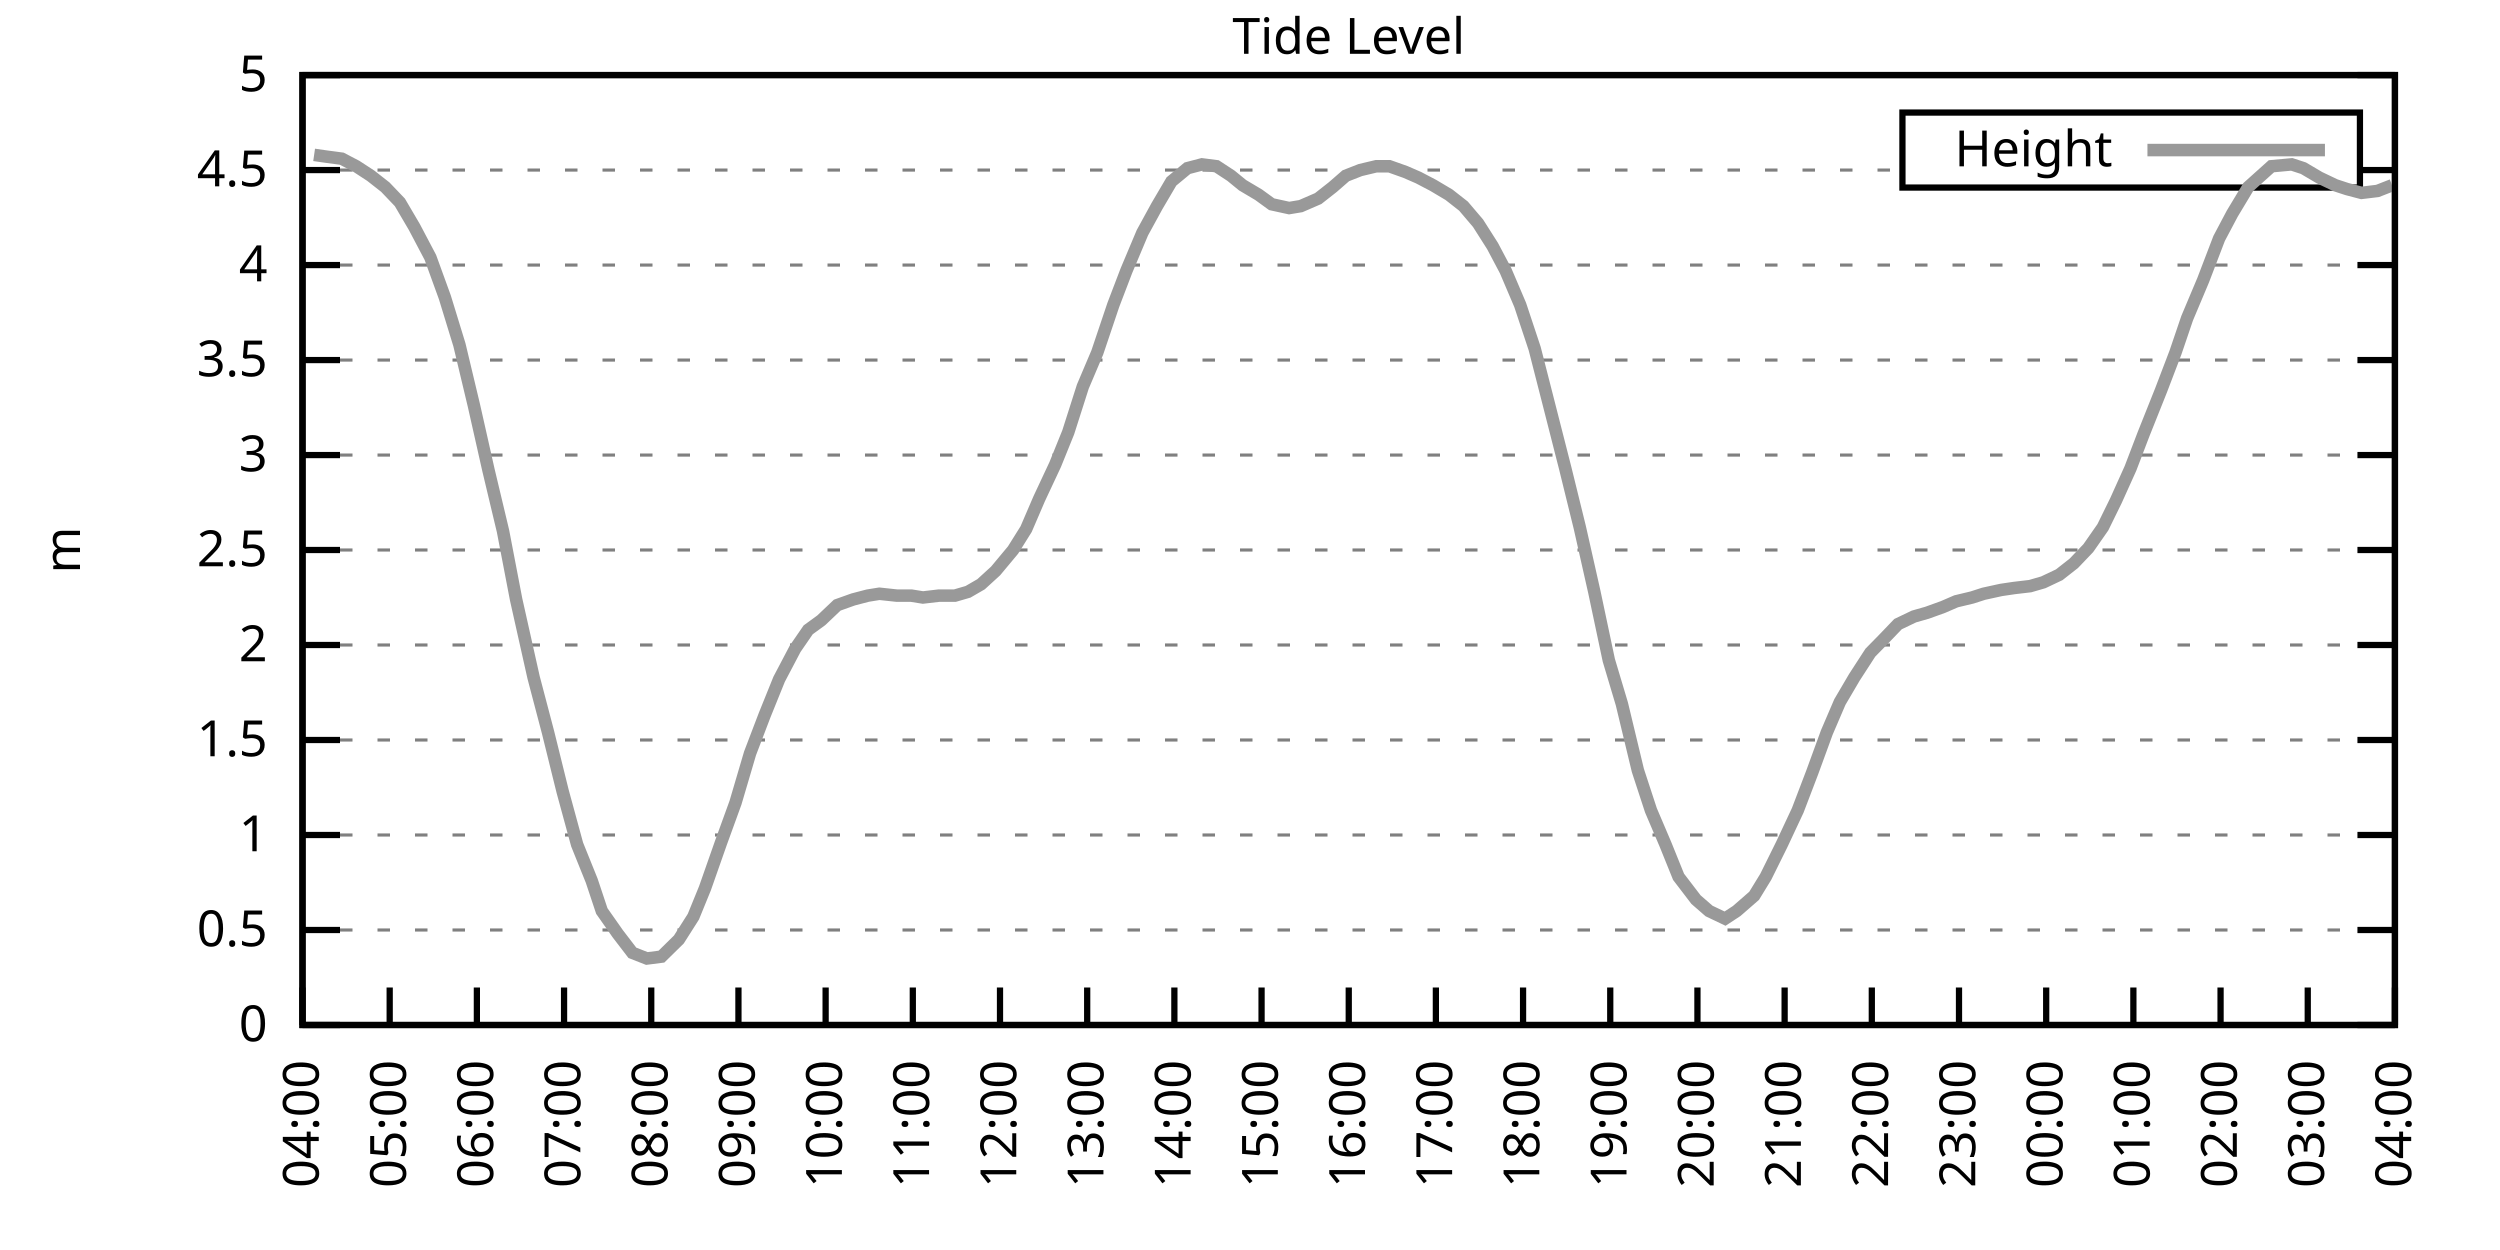
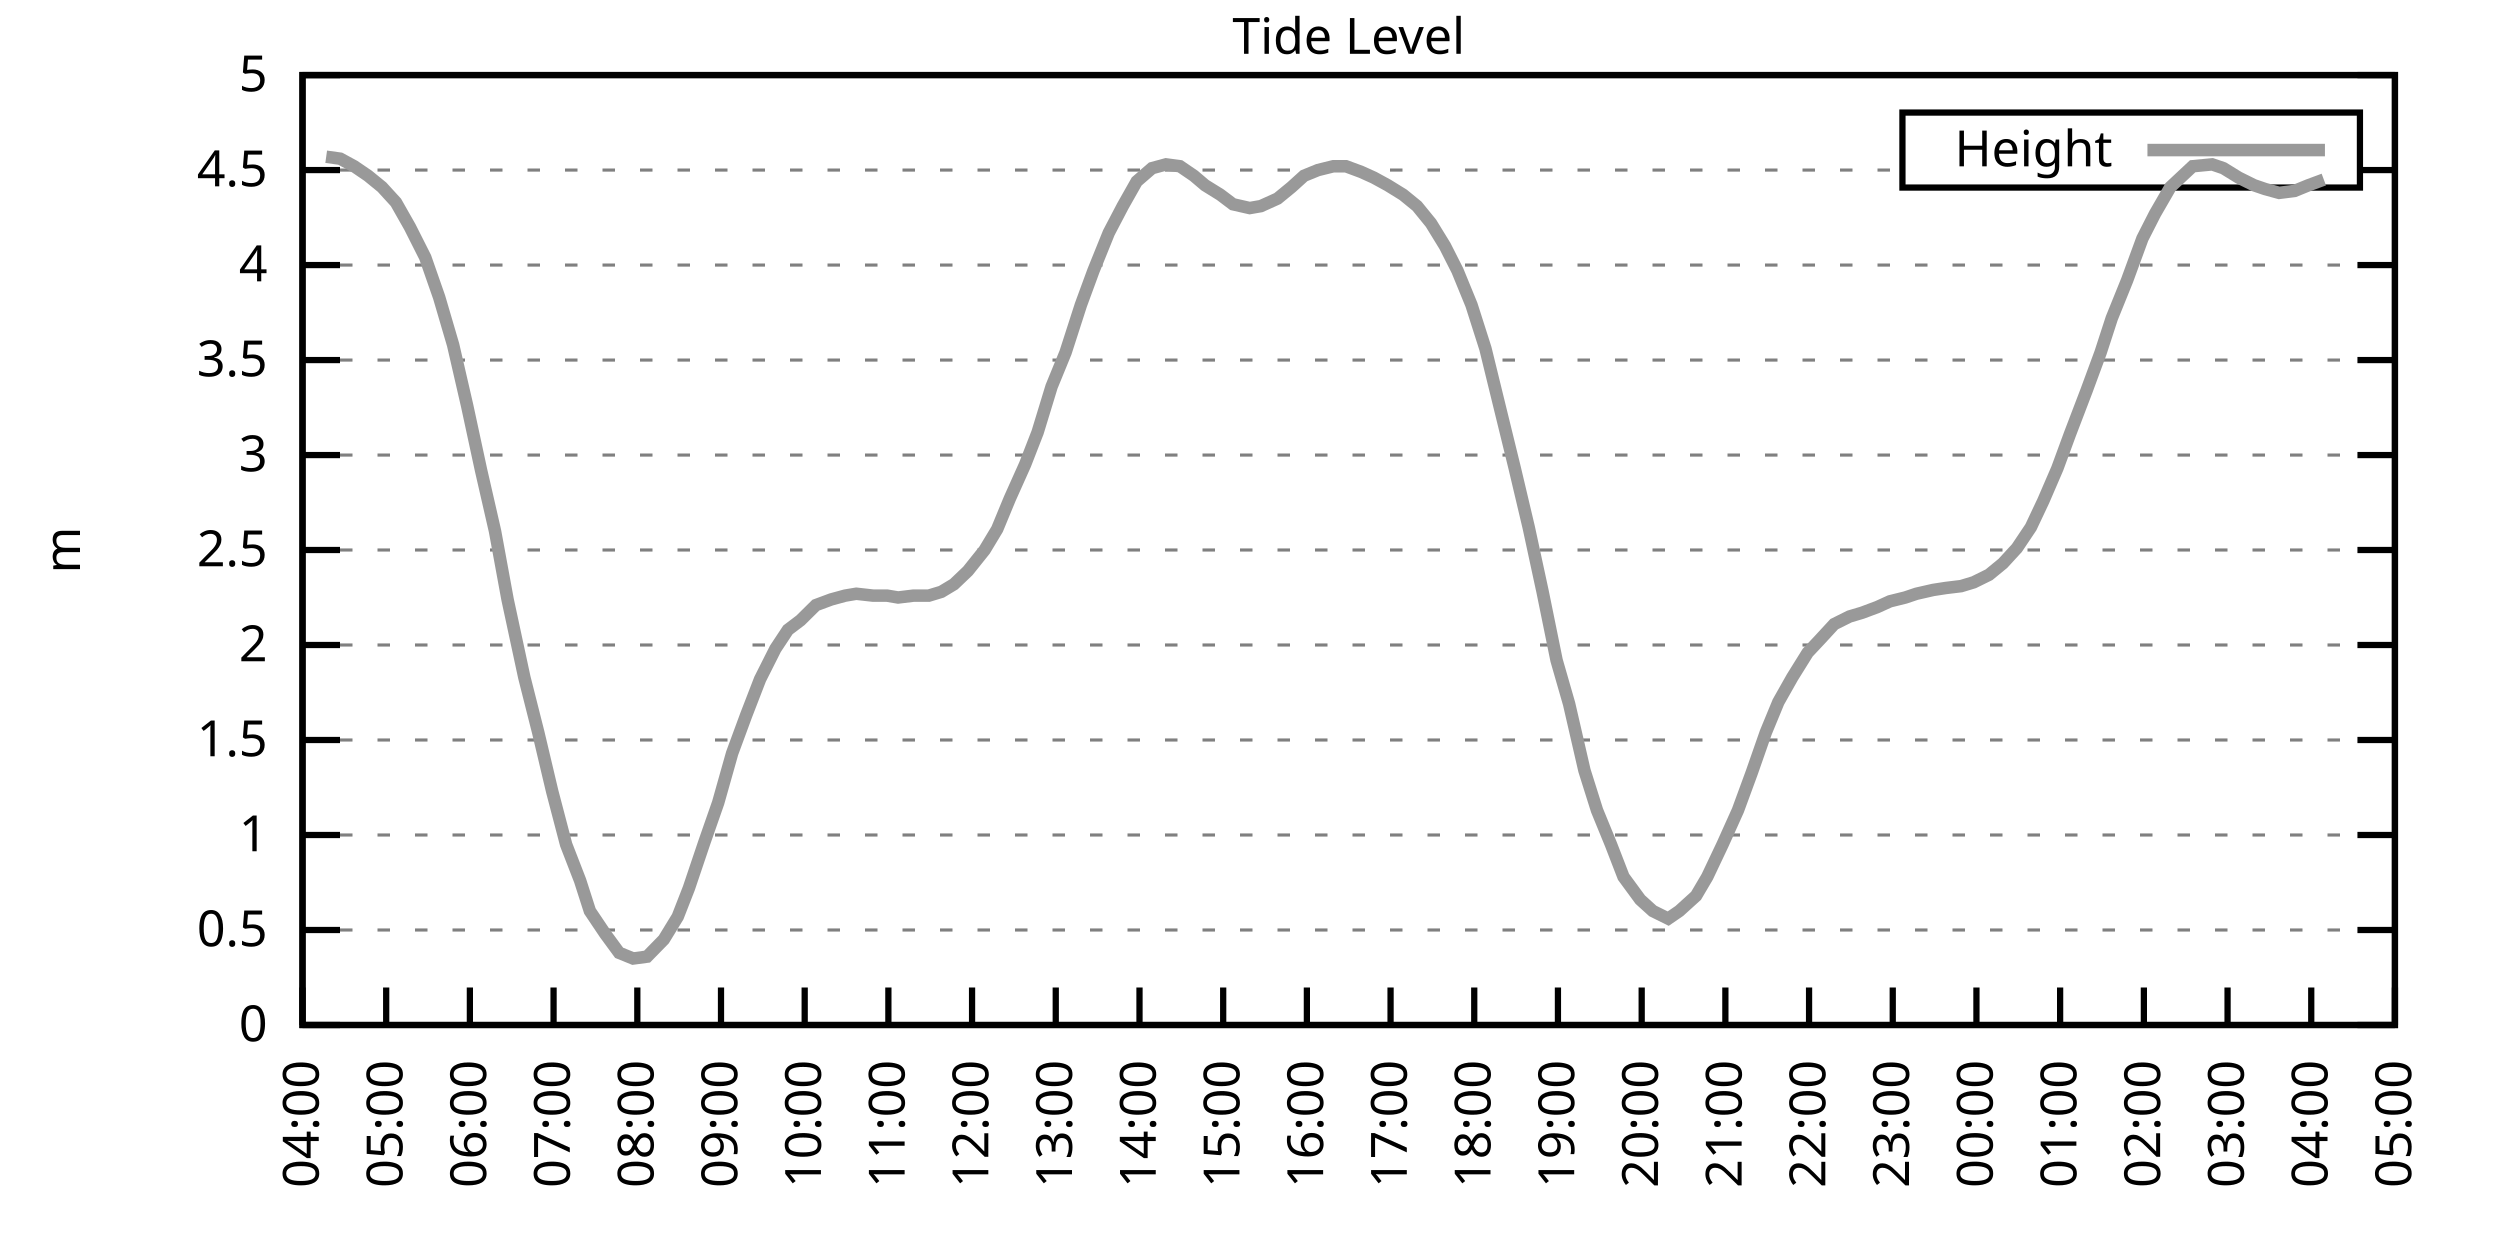
<svg xmlns="http://www.w3.org/2000/svg" xmlns:xlink="http://www.w3.org/1999/xlink" width="400" height="200" viewBox="0 0 400 200">
  <g id="gnuplot_canvas">
    <rect x="0" y="0" width="400" height="200" fill="none" />
    <defs>
      <circle id="gpDot" r="0.5" stroke-width="0.5" stroke="currentColor" />
      <path id="gpPt0" stroke-width="0.333" stroke="currentColor" d="M-1,0 h2 M0,-1 v2" />
      <path id="gpPt1" stroke-width="0.333" stroke="currentColor" d="M-1,-1 L1,1 M1,-1 L-1,1" />
      <path id="gpPt2" stroke-width="0.333" stroke="currentColor" d="M-1,0 L1,0 M0,-1 L0,1 M-1,-1 L1,1 M-1,1 L1,-1" />
      <rect id="gpPt3" stroke-width="0.333" stroke="currentColor" x="-1" y="-1" width="2" height="2" />
      <rect id="gpPt4" stroke-width="0.333" stroke="currentColor" fill="currentColor" x="-1" y="-1" width="2" height="2" />
      <circle id="gpPt5" stroke-width="0.333" stroke="currentColor" cx="0" cy="0" r="1" />
      <use xlink:href="#gpPt5" id="gpPt6" fill="currentColor" stroke="none" />
      <path id="gpPt7" stroke-width="0.333" stroke="currentColor" d="M0,-1.33 L-1.33,0.67 L1.33,0.67 z" />
      <use xlink:href="#gpPt7" id="gpPt8" fill="currentColor" stroke="none" />
      <use xlink:href="#gpPt7" id="gpPt9" stroke="currentColor" transform="rotate(180)" />
      <use xlink:href="#gpPt9" id="gpPt10" fill="currentColor" stroke="none" />
      <use xlink:href="#gpPt3" id="gpPt11" stroke="currentColor" transform="rotate(45)" />
      <use xlink:href="#gpPt11" id="gpPt12" fill="currentColor" stroke="none" />
      <path id="gpPt13" stroke-width="0.333" stroke="currentColor" d="M0,1.330 L1.265,0.411 L0.782,-1.067 L-0.782,-1.076 L-1.265,0.411 z" />
      <use xlink:href="#gpPt13" id="gpPt14" fill="currentColor" stroke="none" />
      <filter id="textbox" filterUnits="objectBoundingBox" x="0" y="0" height="1" width="1">
        <feFlood flood-color="white" flood-opacity="1" result="bgnd" />
        <feComposite in="SourceGraphic" in2="bgnd" operator="atop" />
      </filter>
      <filter id="greybox" filterUnits="objectBoundingBox" x="0" y="0" height="1" width="1">
        <feFlood flood-color="lightgrey" flood-opacity="1" result="grey" />
        <feComposite in="SourceGraphic" in2="grey" operator="atop" />
      </filter>
    </defs>
    <g fill="none" color="white" stroke="currentColor" stroke-width="1.00" stroke-linecap="butt" stroke-linejoin="miter">
</g>
    <g fill="none" color="black" stroke="currentColor" stroke-width="1.00" stroke-linecap="butt" stroke-linejoin="miter">
      <g stroke="none" shape-rendering="crispEdges">
        <polygon fill="rgb(255, 255, 255)" points="48.40,164.00 383.18,164.00 383.18,12.02 48.40,12.02 " />
      </g>
    </g>
    <g fill="none" color="black" stroke="currentColor" stroke-width="1.00" stroke-linecap="butt" stroke-linejoin="miter">
</g>
    <g fill="none" color="black" stroke="black" stroke-width="0.50" stroke-linecap="butt" stroke-linejoin="miter">
</g>
    <g fill="none" color="gray" stroke="currentColor" stroke-width="0.50" stroke-linecap="butt" stroke-linejoin="miter">
      <path stroke="gray" stroke-dasharray="2,4" class="gridline" d="M48.40,164.00 L383.19,164.00  " />
    </g>
    <g fill="none" color="gray" stroke="gray" stroke-width="1.00" stroke-linecap="butt" stroke-linejoin="miter">
</g>
    <g fill="none" color="black" stroke="currentColor" stroke-width="1.00" stroke-linecap="butt" stroke-linejoin="miter">
      <path stroke="black" d="M48.40,164.00 L54.40,164.00 M383.19,164.00 L377.19,164.00  " />
      <g transform="translate(42.80,166.60)" stroke="none" fill="black" font-family="Sans" font-size="8.00" text-anchor="end">
        <text>
          <tspan font-family="Sans"> 0</tspan>
        </text>
      </g>
    </g>
    <g fill="none" color="black" stroke="currentColor" stroke-width="1.00" stroke-linecap="butt" stroke-linejoin="miter">
</g>
    <g fill="none" color="black" stroke="black" stroke-width="0.50" stroke-linecap="butt" stroke-linejoin="miter">
</g>
    <g fill="none" color="gray" stroke="currentColor" stroke-width="0.50" stroke-linecap="butt" stroke-linejoin="miter">
      <path stroke="gray" stroke-dasharray="2,4" class="gridline" d="M48.40,148.80 L383.19,148.80  " />
    </g>
    <g fill="none" color="gray" stroke="gray" stroke-width="1.00" stroke-linecap="butt" stroke-linejoin="miter">
</g>
    <g fill="none" color="black" stroke="currentColor" stroke-width="1.00" stroke-linecap="butt" stroke-linejoin="miter">
      <path stroke="black" d="M48.40,148.80 L54.40,148.80 M383.19,148.80 L377.19,148.80  " />
      <g transform="translate(42.80,151.40)" stroke="none" fill="black" font-family="Sans" font-size="8.00" text-anchor="end">
        <text>
          <tspan font-family="Sans"> 0.5</tspan>
        </text>
      </g>
    </g>
    <g fill="none" color="black" stroke="currentColor" stroke-width="1.00" stroke-linecap="butt" stroke-linejoin="miter">
</g>
    <g fill="none" color="black" stroke="black" stroke-width="0.50" stroke-linecap="butt" stroke-linejoin="miter">
</g>
    <g fill="none" color="gray" stroke="currentColor" stroke-width="0.50" stroke-linecap="butt" stroke-linejoin="miter">
      <path stroke="gray" stroke-dasharray="2,4" class="gridline" d="M48.40,133.60 L383.19,133.60  " />
    </g>
    <g fill="none" color="gray" stroke="gray" stroke-width="1.00" stroke-linecap="butt" stroke-linejoin="miter">
</g>
    <g fill="none" color="black" stroke="currentColor" stroke-width="1.00" stroke-linecap="butt" stroke-linejoin="miter">
      <path stroke="black" d="M48.40,133.60 L54.40,133.60 M383.19,133.60 L377.19,133.60  " />
      <g transform="translate(42.80,136.20)" stroke="none" fill="black" font-family="Sans" font-size="8.00" text-anchor="end">
        <text>
          <tspan font-family="Sans"> 1</tspan>
        </text>
      </g>
    </g>
    <g fill="none" color="black" stroke="currentColor" stroke-width="1.00" stroke-linecap="butt" stroke-linejoin="miter">
</g>
    <g fill="none" color="black" stroke="black" stroke-width="0.50" stroke-linecap="butt" stroke-linejoin="miter">
</g>
    <g fill="none" color="gray" stroke="currentColor" stroke-width="0.50" stroke-linecap="butt" stroke-linejoin="miter">
      <path stroke="gray" stroke-dasharray="2,4" class="gridline" d="M48.40,118.40 L383.19,118.40  " />
    </g>
    <g fill="none" color="gray" stroke="gray" stroke-width="1.00" stroke-linecap="butt" stroke-linejoin="miter">
</g>
    <g fill="none" color="black" stroke="currentColor" stroke-width="1.00" stroke-linecap="butt" stroke-linejoin="miter">
      <path stroke="black" d="M48.40,118.40 L54.40,118.40 M383.19,118.40 L377.19,118.40  " />
      <g transform="translate(42.80,121.00)" stroke="none" fill="black" font-family="Sans" font-size="8.00" text-anchor="end">
        <text>
          <tspan font-family="Sans"> 1.5</tspan>
        </text>
      </g>
    </g>
    <g fill="none" color="black" stroke="currentColor" stroke-width="1.00" stroke-linecap="butt" stroke-linejoin="miter">
</g>
    <g fill="none" color="black" stroke="black" stroke-width="0.50" stroke-linecap="butt" stroke-linejoin="miter">
</g>
    <g fill="none" color="gray" stroke="currentColor" stroke-width="0.50" stroke-linecap="butt" stroke-linejoin="miter">
      <path stroke="gray" stroke-dasharray="2,4" class="gridline" d="M48.40,103.20 L383.19,103.20  " />
    </g>
    <g fill="none" color="gray" stroke="gray" stroke-width="1.00" stroke-linecap="butt" stroke-linejoin="miter">
</g>
    <g fill="none" color="black" stroke="currentColor" stroke-width="1.00" stroke-linecap="butt" stroke-linejoin="miter">
      <path stroke="black" d="M48.40,103.20 L54.40,103.20 M383.19,103.20 L377.19,103.20  " />
      <g transform="translate(42.80,105.80)" stroke="none" fill="black" font-family="Sans" font-size="8.00" text-anchor="end">
        <text>
          <tspan font-family="Sans"> 2</tspan>
        </text>
      </g>
    </g>
    <g fill="none" color="black" stroke="currentColor" stroke-width="1.00" stroke-linecap="butt" stroke-linejoin="miter">
</g>
    <g fill="none" color="black" stroke="black" stroke-width="0.50" stroke-linecap="butt" stroke-linejoin="miter">
</g>
    <g fill="none" color="gray" stroke="currentColor" stroke-width="0.50" stroke-linecap="butt" stroke-linejoin="miter">
      <path stroke="gray" stroke-dasharray="2,4" class="gridline" d="M48.40,88.00 L383.19,88.00  " />
    </g>
    <g fill="none" color="gray" stroke="gray" stroke-width="1.00" stroke-linecap="butt" stroke-linejoin="miter">
</g>
    <g fill="none" color="black" stroke="currentColor" stroke-width="1.00" stroke-linecap="butt" stroke-linejoin="miter">
      <path stroke="black" d="M48.40,88.00 L54.40,88.00 M383.19,88.00 L377.19,88.00  " />
      <g transform="translate(42.80,90.60)" stroke="none" fill="black" font-family="Sans" font-size="8.00" text-anchor="end">
        <text>
          <tspan font-family="Sans"> 2.5</tspan>
        </text>
      </g>
    </g>
    <g fill="none" color="black" stroke="currentColor" stroke-width="1.00" stroke-linecap="butt" stroke-linejoin="miter">
</g>
    <g fill="none" color="black" stroke="black" stroke-width="0.50" stroke-linecap="butt" stroke-linejoin="miter">
</g>
    <g fill="none" color="gray" stroke="currentColor" stroke-width="0.50" stroke-linecap="butt" stroke-linejoin="miter">
      <path stroke="gray" stroke-dasharray="2,4" class="gridline" d="M48.40,72.81 L383.19,72.81  " />
    </g>
    <g fill="none" color="gray" stroke="gray" stroke-width="1.00" stroke-linecap="butt" stroke-linejoin="miter">
</g>
    <g fill="none" color="black" stroke="currentColor" stroke-width="1.00" stroke-linecap="butt" stroke-linejoin="miter">
      <path stroke="black" d="M48.40,72.81 L54.40,72.81 M383.19,72.81 L377.19,72.81  " />
      <g transform="translate(42.80,75.41)" stroke="none" fill="black" font-family="Sans" font-size="8.00" text-anchor="end">
        <text>
          <tspan font-family="Sans"> 3</tspan>
        </text>
      </g>
    </g>
    <g fill="none" color="black" stroke="currentColor" stroke-width="1.00" stroke-linecap="butt" stroke-linejoin="miter">
</g>
    <g fill="none" color="black" stroke="black" stroke-width="0.50" stroke-linecap="butt" stroke-linejoin="miter">
</g>
    <g fill="none" color="gray" stroke="currentColor" stroke-width="0.50" stroke-linecap="butt" stroke-linejoin="miter">
      <path stroke="gray" stroke-dasharray="2,4" class="gridline" d="M48.40,57.61 L383.19,57.61  " />
    </g>
    <g fill="none" color="gray" stroke="gray" stroke-width="1.00" stroke-linecap="butt" stroke-linejoin="miter">
</g>
    <g fill="none" color="black" stroke="currentColor" stroke-width="1.00" stroke-linecap="butt" stroke-linejoin="miter">
      <path stroke="black" d="M48.40,57.61 L54.40,57.61 M383.19,57.61 L377.19,57.61  " />
      <g transform="translate(42.80,60.21)" stroke="none" fill="black" font-family="Sans" font-size="8.00" text-anchor="end">
        <text>
          <tspan font-family="Sans"> 3.5</tspan>
        </text>
      </g>
    </g>
    <g fill="none" color="black" stroke="currentColor" stroke-width="1.00" stroke-linecap="butt" stroke-linejoin="miter">
</g>
    <g fill="none" color="black" stroke="black" stroke-width="0.50" stroke-linecap="butt" stroke-linejoin="miter">
</g>
    <g fill="none" color="gray" stroke="currentColor" stroke-width="0.50" stroke-linecap="butt" stroke-linejoin="miter">
      <path stroke="gray" stroke-dasharray="2,4" class="gridline" d="M48.40,42.41 L383.19,42.41  " />
    </g>
    <g fill="none" color="gray" stroke="gray" stroke-width="1.00" stroke-linecap="butt" stroke-linejoin="miter">
</g>
    <g fill="none" color="black" stroke="currentColor" stroke-width="1.00" stroke-linecap="butt" stroke-linejoin="miter">
      <path stroke="black" d="M48.40,42.41 L54.40,42.41 M383.19,42.41 L377.19,42.41  " />
      <g transform="translate(42.80,45.01)" stroke="none" fill="black" font-family="Sans" font-size="8.00" text-anchor="end">
        <text>
          <tspan font-family="Sans"> 4</tspan>
        </text>
      </g>
    </g>
    <g fill="none" color="black" stroke="currentColor" stroke-width="1.00" stroke-linecap="butt" stroke-linejoin="miter">
</g>
    <g fill="none" color="black" stroke="black" stroke-width="0.50" stroke-linecap="butt" stroke-linejoin="miter">
</g>
    <g fill="none" color="gray" stroke="currentColor" stroke-width="0.50" stroke-linecap="butt" stroke-linejoin="miter">
      <path stroke="gray" stroke-dasharray="2,4" class="gridline" d="M48.40,27.21 L304.39,27.21 M377.59,27.21 L383.19,27.21  " />
    </g>
    <g fill="none" color="gray" stroke="gray" stroke-width="1.00" stroke-linecap="butt" stroke-linejoin="miter">
</g>
    <g fill="none" color="black" stroke="currentColor" stroke-width="1.00" stroke-linecap="butt" stroke-linejoin="miter">
      <path stroke="black" d="M48.40,27.21 L54.40,27.21 M383.19,27.21 L377.19,27.21  " />
      <g transform="translate(42.80,29.81)" stroke="none" fill="black" font-family="Sans" font-size="8.00" text-anchor="end">
        <text>
          <tspan font-family="Sans"> 4.5</tspan>
        </text>
      </g>
    </g>
    <g fill="none" color="black" stroke="currentColor" stroke-width="1.00" stroke-linecap="butt" stroke-linejoin="miter">
</g>
    <g fill="none" color="black" stroke="black" stroke-width="0.50" stroke-linecap="butt" stroke-linejoin="miter">
</g>
    <g fill="none" color="gray" stroke="currentColor" stroke-width="0.50" stroke-linecap="butt" stroke-linejoin="miter">
      <path stroke="gray" stroke-dasharray="2,4" class="gridline" d="M48.40,12.01 L383.19,12.01  " />
    </g>
    <g fill="none" color="gray" stroke="gray" stroke-width="1.00" stroke-linecap="butt" stroke-linejoin="miter">
</g>
    <g fill="none" color="black" stroke="currentColor" stroke-width="1.00" stroke-linecap="butt" stroke-linejoin="miter">
      <path stroke="black" d="M48.40,12.01 L54.40,12.01 M383.19,12.01 L377.19,12.01  " />
      <g transform="translate(42.80,14.61)" stroke="none" fill="black" font-family="Sans" font-size="8.00" text-anchor="end">
        <text>
          <tspan font-family="Sans"> 5</tspan>
        </text>
      </g>
    </g>
    <g fill="none" color="black" stroke="currentColor" stroke-width="1.00" stroke-linecap="butt" stroke-linejoin="miter">
      <path stroke="black" d="M48.40,164.00 L48.40,158.00  " />
      <g transform="translate(51.00,169.60) rotate(270.00)" stroke="none" fill="black" font-family="Sans" font-size="8.00" text-anchor="end">
        <text>
          <tspan font-family="Sans">04:00</tspan>
        </text>
      </g>
    </g>
    <g fill="none" color="black" stroke="currentColor" stroke-width="1.00" stroke-linecap="butt" stroke-linejoin="miter">
-       <path stroke="black" d="M62.35,164.00 L62.35,158.00  " />
-       <g transform="translate(64.95,169.60) rotate(270.00)" stroke="none" fill="black" font-family="Sans" font-size="8.00" text-anchor="end">
+       <path stroke="black" d="M61.79,164.00 L61.79,158.00  " />
+       <g transform="translate(64.39,169.60) rotate(270.00)" stroke="none" fill="black" font-family="Sans" font-size="8.00" text-anchor="end">
        <text>
          <tspan font-family="Sans">05:00</tspan>
        </text>
      </g>
    </g>
    <g fill="none" color="black" stroke="currentColor" stroke-width="1.00" stroke-linecap="butt" stroke-linejoin="miter">
-       <path stroke="black" d="M76.30,164.00 L76.30,158.00  " />
-       <g transform="translate(78.90,169.60) rotate(270.00)" stroke="none" fill="black" font-family="Sans" font-size="8.00" text-anchor="end">
+       <path stroke="black" d="M75.18,164.00 L75.18,158.00  " />
+       <g transform="translate(77.78,169.60) rotate(270.00)" stroke="none" fill="black" font-family="Sans" font-size="8.00" text-anchor="end">
        <text>
          <tspan font-family="Sans">06:00</tspan>
        </text>
      </g>
    </g>
    <g fill="none" color="black" stroke="currentColor" stroke-width="1.00" stroke-linecap="butt" stroke-linejoin="miter">
-       <path stroke="black" d="M90.25,164.00 L90.25,158.00  " />
-       <g transform="translate(92.85,169.60) rotate(270.00)" stroke="none" fill="black" font-family="Sans" font-size="8.00" text-anchor="end">
+       <path stroke="black" d="M88.57,164.00 L88.57,158.00  " />
+       <g transform="translate(91.17,169.60) rotate(270.00)" stroke="none" fill="black" font-family="Sans" font-size="8.00" text-anchor="end">
        <text>
          <tspan font-family="Sans">07:00</tspan>
        </text>
      </g>
    </g>
    <g fill="none" color="black" stroke="currentColor" stroke-width="1.00" stroke-linecap="butt" stroke-linejoin="miter">
-       <path stroke="black" d="M104.20,164.00 L104.20,158.00  " />
-       <g transform="translate(106.80,169.60) rotate(270.00)" stroke="none" fill="black" font-family="Sans" font-size="8.00" text-anchor="end">
+       <path stroke="black" d="M101.97,164.00 L101.97,158.00  " />
+       <g transform="translate(104.57,169.60) rotate(270.00)" stroke="none" fill="black" font-family="Sans" font-size="8.00" text-anchor="end">
        <text>
          <tspan font-family="Sans">08:00</tspan>
        </text>
      </g>
    </g>
    <g fill="none" color="black" stroke="currentColor" stroke-width="1.00" stroke-linecap="butt" stroke-linejoin="miter">
-       <path stroke="black" d="M118.15,164.00 L118.15,158.00  " />
-       <g transform="translate(120.75,169.60) rotate(270.00)" stroke="none" fill="black" font-family="Sans" font-size="8.00" text-anchor="end">
+       <path stroke="black" d="M115.36,164.00 L115.36,158.00  " />
+       <g transform="translate(117.96,169.60) rotate(270.00)" stroke="none" fill="black" font-family="Sans" font-size="8.00" text-anchor="end">
        <text>
          <tspan font-family="Sans">09:00</tspan>
        </text>
      </g>
    </g>
    <g fill="none" color="black" stroke="currentColor" stroke-width="1.00" stroke-linecap="butt" stroke-linejoin="miter">
-       <path stroke="black" d="M132.10,164.00 L132.10,158.00  " />
-       <g transform="translate(134.70,169.60) rotate(270.00)" stroke="none" fill="black" font-family="Sans" font-size="8.00" text-anchor="end">
+       <path stroke="black" d="M128.75,164.00 L128.75,158.00  " />
+       <g transform="translate(131.35,169.60) rotate(270.00)" stroke="none" fill="black" font-family="Sans" font-size="8.00" text-anchor="end">
        <text>
          <tspan font-family="Sans">10:00</tspan>
        </text>
      </g>
    </g>
    <g fill="none" color="black" stroke="currentColor" stroke-width="1.00" stroke-linecap="butt" stroke-linejoin="miter">
-       <path stroke="black" d="M146.05,164.00 L146.05,158.00  " />
-       <g transform="translate(148.65,169.60) rotate(270.00)" stroke="none" fill="black" font-family="Sans" font-size="8.00" text-anchor="end">
+       <path stroke="black" d="M142.14,164.00 L142.14,158.00  " />
+       <g transform="translate(144.74,169.60) rotate(270.00)" stroke="none" fill="black" font-family="Sans" font-size="8.00" text-anchor="end">
        <text>
          <tspan font-family="Sans">11:00</tspan>
        </text>
      </g>
    </g>
    <g fill="none" color="black" stroke="currentColor" stroke-width="1.00" stroke-linecap="butt" stroke-linejoin="miter">
-       <path stroke="black" d="M160.00,164.00 L160.00,158.00  " />
-       <g transform="translate(162.60,169.60) rotate(270.00)" stroke="none" fill="black" font-family="Sans" font-size="8.00" text-anchor="end">
+       <path stroke="black" d="M155.53,164.00 L155.53,158.00  " />
+       <g transform="translate(158.13,169.60) rotate(270.00)" stroke="none" fill="black" font-family="Sans" font-size="8.00" text-anchor="end">
        <text>
          <tspan font-family="Sans">12:00</tspan>
        </text>
      </g>
    </g>
    <g fill="none" color="black" stroke="currentColor" stroke-width="1.00" stroke-linecap="butt" stroke-linejoin="miter">
-       <path stroke="black" d="M173.95,164.00 L173.95,158.00  " />
-       <g transform="translate(176.55,169.60) rotate(270.00)" stroke="none" fill="black" font-family="Sans" font-size="8.00" text-anchor="end">
+       <path stroke="black" d="M168.92,164.00 L168.92,158.00  " />
+       <g transform="translate(171.52,169.60) rotate(270.00)" stroke="none" fill="black" font-family="Sans" font-size="8.00" text-anchor="end">
        <text>
          <tspan font-family="Sans">13:00</tspan>
        </text>
      </g>
    </g>
    <g fill="none" color="black" stroke="currentColor" stroke-width="1.00" stroke-linecap="butt" stroke-linejoin="miter">
-       <path stroke="black" d="M187.90,164.00 L187.90,158.00  " />
-       <g transform="translate(190.50,169.60) rotate(270.00)" stroke="none" fill="black" font-family="Sans" font-size="8.00" text-anchor="end">
+       <path stroke="black" d="M182.32,164.00 L182.32,158.00  " />
+       <g transform="translate(184.92,169.60) rotate(270.00)" stroke="none" fill="black" font-family="Sans" font-size="8.00" text-anchor="end">
        <text>
          <tspan font-family="Sans">14:00</tspan>
        </text>
      </g>
    </g>
    <g fill="none" color="black" stroke="currentColor" stroke-width="1.00" stroke-linecap="butt" stroke-linejoin="miter">
-       <path stroke="black" d="M201.85,164.00 L201.85,158.00  " />
-       <g transform="translate(204.45,169.60) rotate(270.00)" stroke="none" fill="black" font-family="Sans" font-size="8.00" text-anchor="end">
+       <path stroke="black" d="M195.71,164.00 L195.71,158.00  " />
+       <g transform="translate(198.31,169.60) rotate(270.00)" stroke="none" fill="black" font-family="Sans" font-size="8.00" text-anchor="end">
        <text>
          <tspan font-family="Sans">15:00</tspan>
        </text>
      </g>
    </g>
    <g fill="none" color="black" stroke="currentColor" stroke-width="1.00" stroke-linecap="butt" stroke-linejoin="miter">
-       <path stroke="black" d="M215.80,164.00 L215.80,158.00  " />
-       <g transform="translate(218.40,169.60) rotate(270.00)" stroke="none" fill="black" font-family="Sans" font-size="8.00" text-anchor="end">
+       <path stroke="black" d="M209.10,164.00 L209.10,158.00  " />
+       <g transform="translate(211.70,169.60) rotate(270.00)" stroke="none" fill="black" font-family="Sans" font-size="8.00" text-anchor="end">
        <text>
          <tspan font-family="Sans">16:00</tspan>
        </text>
      </g>
    </g>
    <g fill="none" color="black" stroke="currentColor" stroke-width="1.00" stroke-linecap="butt" stroke-linejoin="miter">
-       <path stroke="black" d="M229.74,164.00 L229.74,158.00  " />
-       <g transform="translate(232.34,169.60) rotate(270.00)" stroke="none" fill="black" font-family="Sans" font-size="8.00" text-anchor="end">
+       <path stroke="black" d="M222.49,164.00 L222.49,158.00  " />
+       <g transform="translate(225.09,169.60) rotate(270.00)" stroke="none" fill="black" font-family="Sans" font-size="8.00" text-anchor="end">
        <text>
          <tspan font-family="Sans">17:00</tspan>
        </text>
      </g>
    </g>
    <g fill="none" color="black" stroke="currentColor" stroke-width="1.00" stroke-linecap="butt" stroke-linejoin="miter">
-       <path stroke="black" d="M243.69,164.00 L243.69,158.00  " />
-       <g transform="translate(246.29,169.60) rotate(270.00)" stroke="none" fill="black" font-family="Sans" font-size="8.00" text-anchor="end">
+       <path stroke="black" d="M235.88,164.00 L235.88,158.00  " />
+       <g transform="translate(238.48,169.60) rotate(270.00)" stroke="none" fill="black" font-family="Sans" font-size="8.00" text-anchor="end">
        <text>
          <tspan font-family="Sans">18:00</tspan>
        </text>
      </g>
    </g>
    <g fill="none" color="black" stroke="currentColor" stroke-width="1.00" stroke-linecap="butt" stroke-linejoin="miter">
-       <path stroke="black" d="M257.64,164.00 L257.64,158.00  " />
-       <g transform="translate(260.24,169.60) rotate(270.00)" stroke="none" fill="black" font-family="Sans" font-size="8.00" text-anchor="end">
+       <path stroke="black" d="M249.27,164.00 L249.27,158.00  " />
+       <g transform="translate(251.87,169.60) rotate(270.00)" stroke="none" fill="black" font-family="Sans" font-size="8.00" text-anchor="end">
        <text>
          <tspan font-family="Sans">19:00</tspan>
        </text>
      </g>
    </g>
    <g fill="none" color="black" stroke="currentColor" stroke-width="1.00" stroke-linecap="butt" stroke-linejoin="miter">
-       <path stroke="black" d="M271.59,164.00 L271.59,158.00  " />
-       <g transform="translate(274.19,169.60) rotate(270.00)" stroke="none" fill="black" font-family="Sans" font-size="8.00" text-anchor="end">
+       <path stroke="black" d="M262.67,164.00 L262.67,158.00  " />
+       <g transform="translate(265.27,169.60) rotate(270.00)" stroke="none" fill="black" font-family="Sans" font-size="8.00" text-anchor="end">
        <text>
          <tspan font-family="Sans">20:00</tspan>
        </text>
      </g>
    </g>
    <g fill="none" color="black" stroke="currentColor" stroke-width="1.00" stroke-linecap="butt" stroke-linejoin="miter">
-       <path stroke="black" d="M285.54,164.00 L285.54,158.00  " />
-       <g transform="translate(288.14,169.60) rotate(270.00)" stroke="none" fill="black" font-family="Sans" font-size="8.00" text-anchor="end">
+       <path stroke="black" d="M276.06,164.00 L276.06,158.00  " />
+       <g transform="translate(278.66,169.60) rotate(270.00)" stroke="none" fill="black" font-family="Sans" font-size="8.00" text-anchor="end">
        <text>
          <tspan font-family="Sans">21:00</tspan>
        </text>
      </g>
    </g>
    <g fill="none" color="black" stroke="currentColor" stroke-width="1.00" stroke-linecap="butt" stroke-linejoin="miter">
-       <path stroke="black" d="M299.49,164.00 L299.49,158.00  " />
-       <g transform="translate(302.09,169.60) rotate(270.00)" stroke="none" fill="black" font-family="Sans" font-size="8.00" text-anchor="end">
+       <path stroke="black" d="M289.45,164.00 L289.45,158.00  " />
+       <g transform="translate(292.05,169.60) rotate(270.00)" stroke="none" fill="black" font-family="Sans" font-size="8.00" text-anchor="end">
        <text>
          <tspan font-family="Sans">22:00</tspan>
        </text>
      </g>
    </g>
    <g fill="none" color="black" stroke="currentColor" stroke-width="1.00" stroke-linecap="butt" stroke-linejoin="miter">
-       <path stroke="black" d="M313.44,164.00 L313.44,158.00  " />
-       <g transform="translate(316.04,169.60) rotate(270.00)" stroke="none" fill="black" font-family="Sans" font-size="8.00" text-anchor="end">
+       <path stroke="black" d="M302.84,164.00 L302.84,158.00  " />
+       <g transform="translate(305.44,169.60) rotate(270.00)" stroke="none" fill="black" font-family="Sans" font-size="8.00" text-anchor="end">
        <text>
          <tspan font-family="Sans">23:00</tspan>
        </text>
      </g>
    </g>
    <g fill="none" color="black" stroke="currentColor" stroke-width="1.00" stroke-linecap="butt" stroke-linejoin="miter">
-       <path stroke="black" d="M327.39,164.00 L327.39,158.00  " />
-       <g transform="translate(329.99,169.60) rotate(270.00)" stroke="none" fill="black" font-family="Sans" font-size="8.00" text-anchor="end">
+       <path stroke="black" d="M316.23,164.00 L316.23,158.00  " />
+       <g transform="translate(318.83,169.60) rotate(270.00)" stroke="none" fill="black" font-family="Sans" font-size="8.00" text-anchor="end">
        <text>
          <tspan font-family="Sans">00:00</tspan>
        </text>
      </g>
    </g>
    <g fill="none" color="black" stroke="currentColor" stroke-width="1.00" stroke-linecap="butt" stroke-linejoin="miter">
-       <path stroke="black" d="M341.34,164.00 L341.34,158.00  " />
-       <g transform="translate(343.94,169.60) rotate(270.00)" stroke="none" fill="black" font-family="Sans" font-size="8.00" text-anchor="end">
+       <path stroke="black" d="M329.62,164.00 L329.62,158.00  " />
+       <g transform="translate(332.22,169.60) rotate(270.00)" stroke="none" fill="black" font-family="Sans" font-size="8.00" text-anchor="end">
        <text>
          <tspan font-family="Sans">01:00</tspan>
        </text>
      </g>
    </g>
    <g fill="none" color="black" stroke="currentColor" stroke-width="1.00" stroke-linecap="butt" stroke-linejoin="miter">
-       <path stroke="black" d="M355.29,164.00 L355.29,158.00  " />
-       <g transform="translate(357.89,169.60) rotate(270.00)" stroke="none" fill="black" font-family="Sans" font-size="8.00" text-anchor="end">
+       <path stroke="black" d="M343.02,164.00 L343.02,158.00  " />
+       <g transform="translate(345.62,169.60) rotate(270.00)" stroke="none" fill="black" font-family="Sans" font-size="8.00" text-anchor="end">
        <text>
          <tspan font-family="Sans">02:00</tspan>
        </text>
      </g>
    </g>
    <g fill="none" color="black" stroke="currentColor" stroke-width="1.00" stroke-linecap="butt" stroke-linejoin="miter">
-       <path stroke="black" d="M369.24,164.00 L369.24,158.00  " />
-       <g transform="translate(371.84,169.60) rotate(270.00)" stroke="none" fill="black" font-family="Sans" font-size="8.00" text-anchor="end">
+       <path stroke="black" d="M356.41,164.00 L356.41,158.00  " />
+       <g transform="translate(359.01,169.60) rotate(270.00)" stroke="none" fill="black" font-family="Sans" font-size="8.00" text-anchor="end">
        <text>
          <tspan font-family="Sans">03:00</tspan>
+         </text>
+       </g>
+     </g>
+     <g fill="none" color="black" stroke="currentColor" stroke-width="1.00" stroke-linecap="butt" stroke-linejoin="miter">
+       <path stroke="black" d="M369.80,164.00 L369.80,158.00  " />
+       <g transform="translate(372.40,169.60) rotate(270.00)" stroke="none" fill="black" font-family="Sans" font-size="8.00" text-anchor="end">
+         <text>
+           <tspan font-family="Sans">04:00</tspan>
        </text>
      </g>
    </g>
    <g fill="none" color="black" stroke="currentColor" stroke-width="1.00" stroke-linecap="butt" stroke-linejoin="miter">
      <path stroke="black" d="M383.19,164.00 L383.19,158.00  " />
      <g transform="translate(385.79,169.60) rotate(270.00)" stroke="none" fill="black" font-family="Sans" font-size="8.00" text-anchor="end">
        <text>
-           <tspan font-family="Sans">04:00</tspan>
+           <tspan font-family="Sans">05:00</tspan>
        </text>
      </g>
    </g>
    <g fill="none" color="black" stroke="currentColor" stroke-width="1.00" stroke-linecap="butt" stroke-linejoin="miter">
</g>
    <g fill="none" color="black" stroke="currentColor" stroke-width="1.00" stroke-linecap="butt" stroke-linejoin="miter">
      <path stroke="black" d="M48.40,12.01 L48.40,164.00 L383.19,164.00 L383.19,12.01 L48.40,12.01 Z  " />
    </g>
    <g fill="none" color="black" stroke="currentColor" stroke-width="1.00" stroke-linecap="butt" stroke-linejoin="miter">
</g>
    <g fill="none" color="black" stroke="currentColor" stroke-width="1.00" stroke-linecap="butt" stroke-linejoin="miter">
      <path stroke="black" d="M304.39,30.01 L304.39,18.01 L377.59,18.01 L377.59,30.01 L304.39,30.01 Z  " />
    </g>
    <g id="Tide_level_plot_1">
      <g fill="none" color="white" stroke="black" stroke-width="2.00" stroke-linecap="butt" stroke-linejoin="miter">
</g>
      <g fill="none" color="black" stroke="currentColor" stroke-width="2.00" stroke-linecap="butt" stroke-linejoin="miter">
        <g transform="translate(337.99,26.61)" stroke="none" fill="black" font-family="Sans" font-size="8.00" text-anchor="end">
          <text>
            <tspan font-family="Sans">Height</tspan>
          </text>
        </g>
      </g>
      <g fill="none" color="black" stroke="currentColor" stroke-width="2.00" stroke-linecap="butt" stroke-linejoin="miter">
-         <path stroke="rgb(153, 153, 153)" d="M343.59,24.01 L371.99,24.01 M50.26,24.78 L52.35,25.08 L54.68,25.39 L57.00,26.60 L59.33,28.12 L61.65,29.94   L63.98,32.38 L66.30,36.33 L68.86,41.19 L71.18,47.58 L73.51,55.18 L75.83,64.90 L78.16,75.24 L80.48,84.97   L82.58,95.91 L85.37,108.37 L87.69,117.19 L90.02,126.61 L92.34,135.12 L94.67,140.90 L96.29,145.76 L98.85,149.41   L101.18,152.45 L103.50,153.36 L105.83,153.06 L108.62,150.32 L110.94,146.67 L112.80,142.11 L115.36,134.82 L117.68,128.43   L120.01,120.53 L122.33,114.45 L124.66,108.68 L127.22,103.81 L129.31,100.77 L131.40,99.25 L133.96,96.82 L136.51,95.91   L138.84,95.30 L140.70,95.00 L143.49,95.30 L145.81,95.30 L147.67,95.60 L150.23,95.30 L152.79,95.30 L154.88,94.69   L156.97,93.48 L159.30,91.35 L162.09,88.00 L164.18,84.66 L166.27,79.80 L168.83,74.33 L170.92,69.16 L173.25,61.86   L175.57,56.39 L178.13,48.79 L180.22,43.32 L182.78,37.24 L185.11,32.98 L187.43,29.03 L189.99,26.91 L192.31,26.30   L194.64,26.60 L196.96,28.12 L198.82,29.64 L201.38,31.16 L203.47,32.68 L206.26,33.29 L208.12,32.98 L210.91,31.77   L213.24,29.94 L215.33,28.12 L217.65,27.21 L220.21,26.60 L222.30,26.60 L224.86,27.51 L226.95,28.42 L229.28,29.64   L231.84,31.16 L234.16,32.98 L236.49,35.72 L238.81,39.37 L240.90,43.32 L243.23,48.79 L245.55,55.78 L247.65,63.99   L250.44,74.93 L252.76,84.36 L255.09,94.69 L257.41,105.64 L259.50,112.63 L262.06,123.27 L264.15,129.65 L266.48,135.12   L268.57,140.29 L271.36,143.94 L273.45,145.76 L276.01,146.98 L277.87,145.76 L280.66,143.33 L282.52,140.29 L285.08,135.12   L287.64,129.65 L289.96,123.57 L292.29,117.19 L294.38,112.32 L296.70,108.37 L299.26,104.42 L301.35,102.29 L303.68,99.86   L306.23,98.64 L308.33,98.04 L310.88,97.12 L312.98,96.21 L315.53,95.60 L317.39,95.00 L320.18,94.39 L322.28,94.08   L324.83,93.78 L326.93,93.17 L329.48,91.96 L331.81,90.13 L334.13,87.70 L336.46,84.36 L338.55,80.10 L340.88,74.93   L342.97,69.46 L345.76,62.47 L348.08,56.39 L349.94,50.92 L352.50,44.84 L355.06,38.15 L357.15,34.20 L359.71,29.94   L363.43,26.60 L366.68,26.30 L368.54,26.91 L371.10,28.42 L373.66,29.64 L375.52,30.25 L377.84,30.86 L380.40,30.55   L382.73,29.64  " />
+         <path stroke="rgb(153, 153, 153)" d="M343.59,24.01 L371.99,24.01 M52.19,25.08 L54.43,25.39 L56.66,26.60 L58.89,28.12 L61.12,29.94 L63.35,32.38   L65.59,36.33 L68.04,41.19 L70.27,47.58 L72.50,55.18 L74.74,64.90 L76.97,75.24 L79.20,84.97 L81.21,95.91   L83.89,108.37 L86.12,117.19 L88.35,126.61 L90.58,135.12 L92.82,140.90 L94.38,145.76 L96.83,149.41 L99.06,152.45   L101.30,153.36 L103.53,153.06 L106.21,150.32 L108.44,146.67 L110.22,142.11 L112.68,134.82 L114.91,128.43 L117.14,120.53   L119.38,114.45 L121.61,108.68 L124.06,103.81 L126.07,100.77 L128.08,99.25 L130.54,96.82 L132.99,95.91 L135.22,95.30   L137.01,95.00 L139.69,95.30 L141.92,95.30 L143.70,95.60 L146.16,95.30 L148.61,95.30 L150.62,94.69 L152.63,93.48   L154.86,91.35 L157.54,88.00 L159.55,84.66 L161.56,79.80 L164.01,74.33 L166.02,69.16 L168.25,61.86 L170.49,56.39   L172.94,48.79 L174.95,43.32 L177.41,37.24 L179.64,32.98 L181.87,29.03 L184.32,26.91 L186.56,26.30 L188.79,26.60   L191.02,28.12 L192.81,29.64 L195.26,31.16 L197.27,32.68 L199.95,33.29 L201.73,32.98 L204.41,31.77 L206.64,29.94   L208.65,28.12 L210.88,27.21 L213.34,26.60 L215.35,26.60 L217.80,27.51 L219.81,28.42 L222.04,29.64 L224.50,31.16   L226.73,32.98 L228.96,35.72 L231.20,39.37 L233.20,43.32 L235.44,48.79 L237.67,55.78 L239.68,63.99 L242.36,74.93   L244.59,84.36 L246.82,94.69 L249.05,105.64 L251.06,112.63 L253.51,123.27 L255.52,129.65 L257.76,135.12 L259.76,140.29   L262.44,143.94 L264.45,145.76 L266.91,146.98 L268.69,145.76 L271.37,143.33 L273.16,140.29 L275.61,135.12 L278.07,129.65   L280.30,123.57 L282.53,117.19 L284.54,112.32 L286.77,108.37 L289.23,104.42 L291.23,102.29 L293.47,99.86 L295.92,98.64   L297.93,98.04 L300.39,97.12 L302.39,96.21 L304.85,95.60 L306.63,95.00 L309.31,94.39 L311.32,94.08 L313.78,93.78   L315.79,93.17 L318.24,91.96 L320.47,90.13 L322.70,87.70 L324.94,84.36 L326.95,80.10 L329.18,74.93 L331.19,69.46   L333.86,62.47 L336.10,56.39 L337.88,50.92 L340.34,44.84 L342.79,38.15 L344.80,34.20 L347.26,29.94 L350.83,26.60   L353.95,26.30 L355.74,26.91 L358.19,28.42 L360.65,29.64 L362.43,30.25 L364.66,30.86 L367.12,30.55 L369.35,29.64   L371.81,28.73  " />
      </g>
    </g>
    <g fill="none" color="black" stroke="currentColor" stroke-width="2.00" stroke-linecap="butt" stroke-linejoin="miter">
</g>
    <g fill="none" color="black" stroke="black" stroke-width="1.00" stroke-linecap="butt" stroke-linejoin="miter">
</g>
    <g fill="none" color="black" stroke="currentColor" stroke-width="1.00" stroke-linecap="butt" stroke-linejoin="miter">
      <path stroke="black" d="M48.40,12.01 L48.40,164.00 L383.19,164.00 L383.19,12.01 L48.40,12.01 Z  " />
      <g transform="translate(12.80,88.01) rotate(270.00)" stroke="none" fill="black" font-family="Sans" font-size="8.00" text-anchor="middle">
        <text>
          <tspan font-family="Sans">m</tspan>
        </text>
      </g>
    </g>
    <g fill="none" color="black" stroke="currentColor" stroke-width="1.00" stroke-linecap="butt" stroke-linejoin="miter">
</g>
    <g fill="none" color="black" stroke="currentColor" stroke-width="1.00" stroke-linecap="butt" stroke-linejoin="miter">
      <g transform="translate(215.79,8.61)" stroke="none" fill="black" font-family="Sans" font-size="8.00" text-anchor="middle">
        <text>
          <tspan font-family="Sans">Tide Level</tspan>
        </text>
      </g>
    </g>
    <g fill="none" color="black" stroke="currentColor" stroke-width="1.00" stroke-linecap="butt" stroke-linejoin="miter">
</g>
  </g>
</svg>
